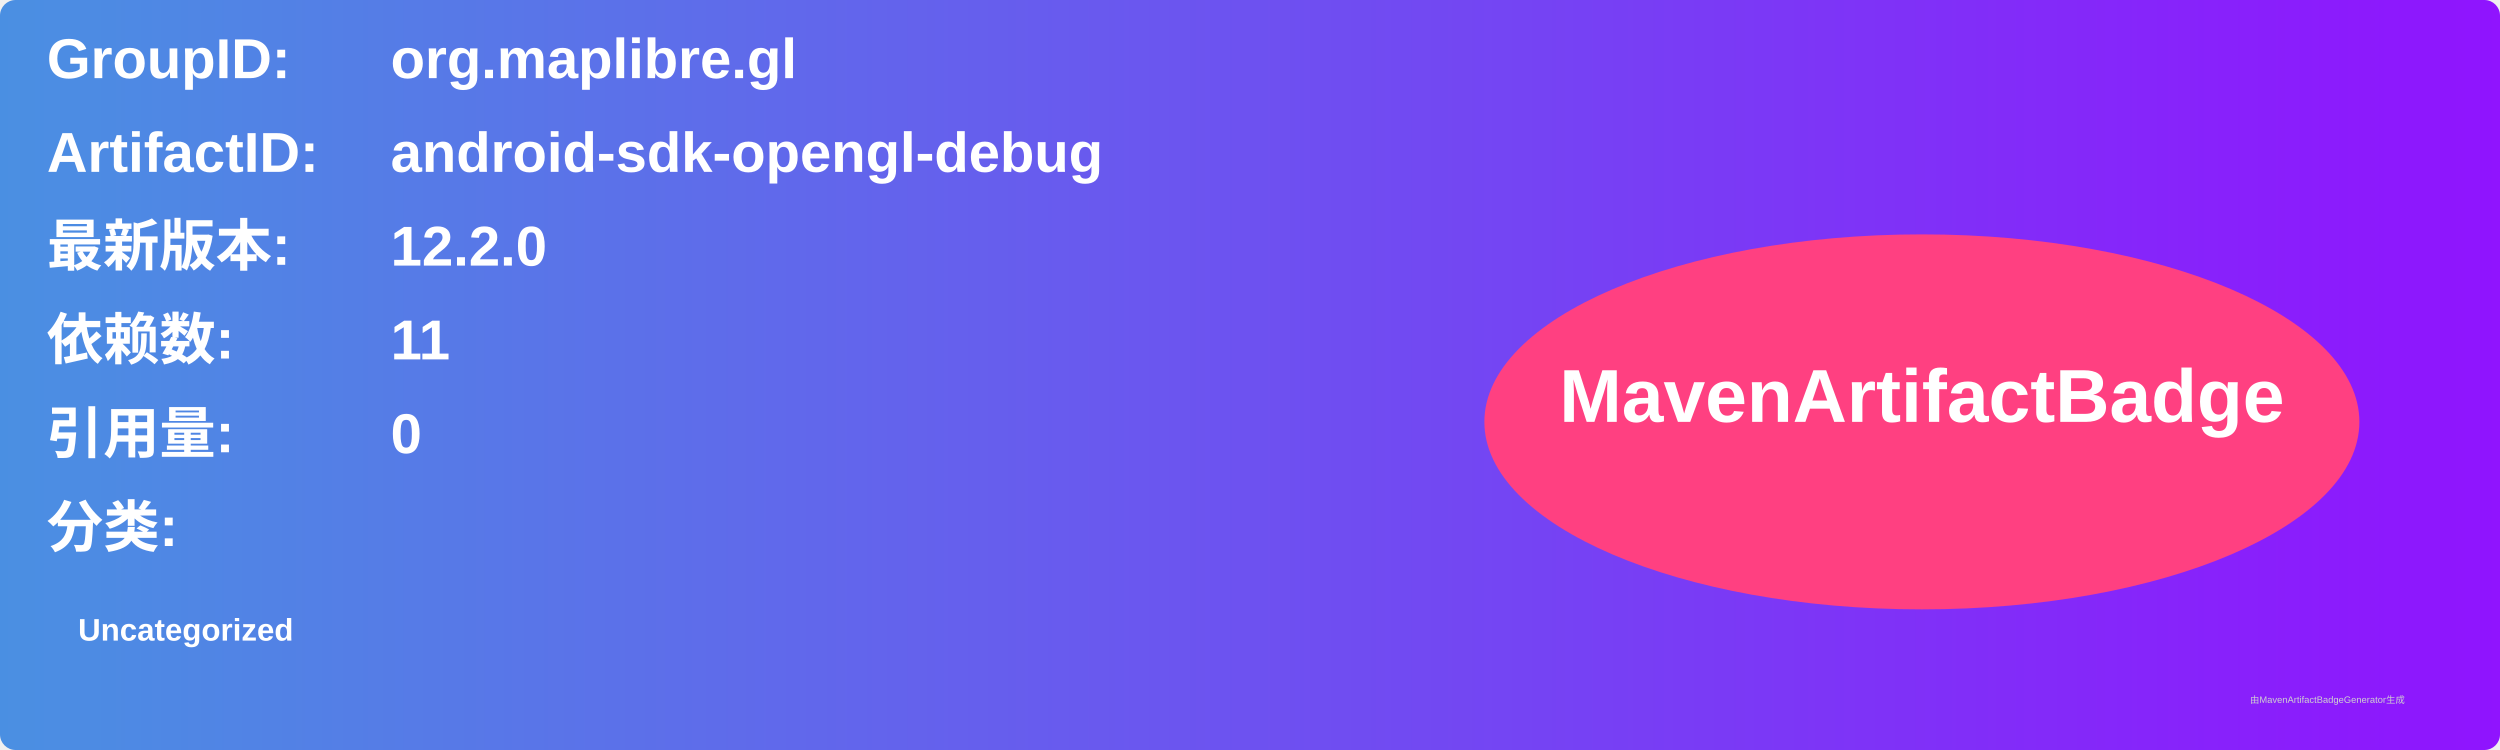
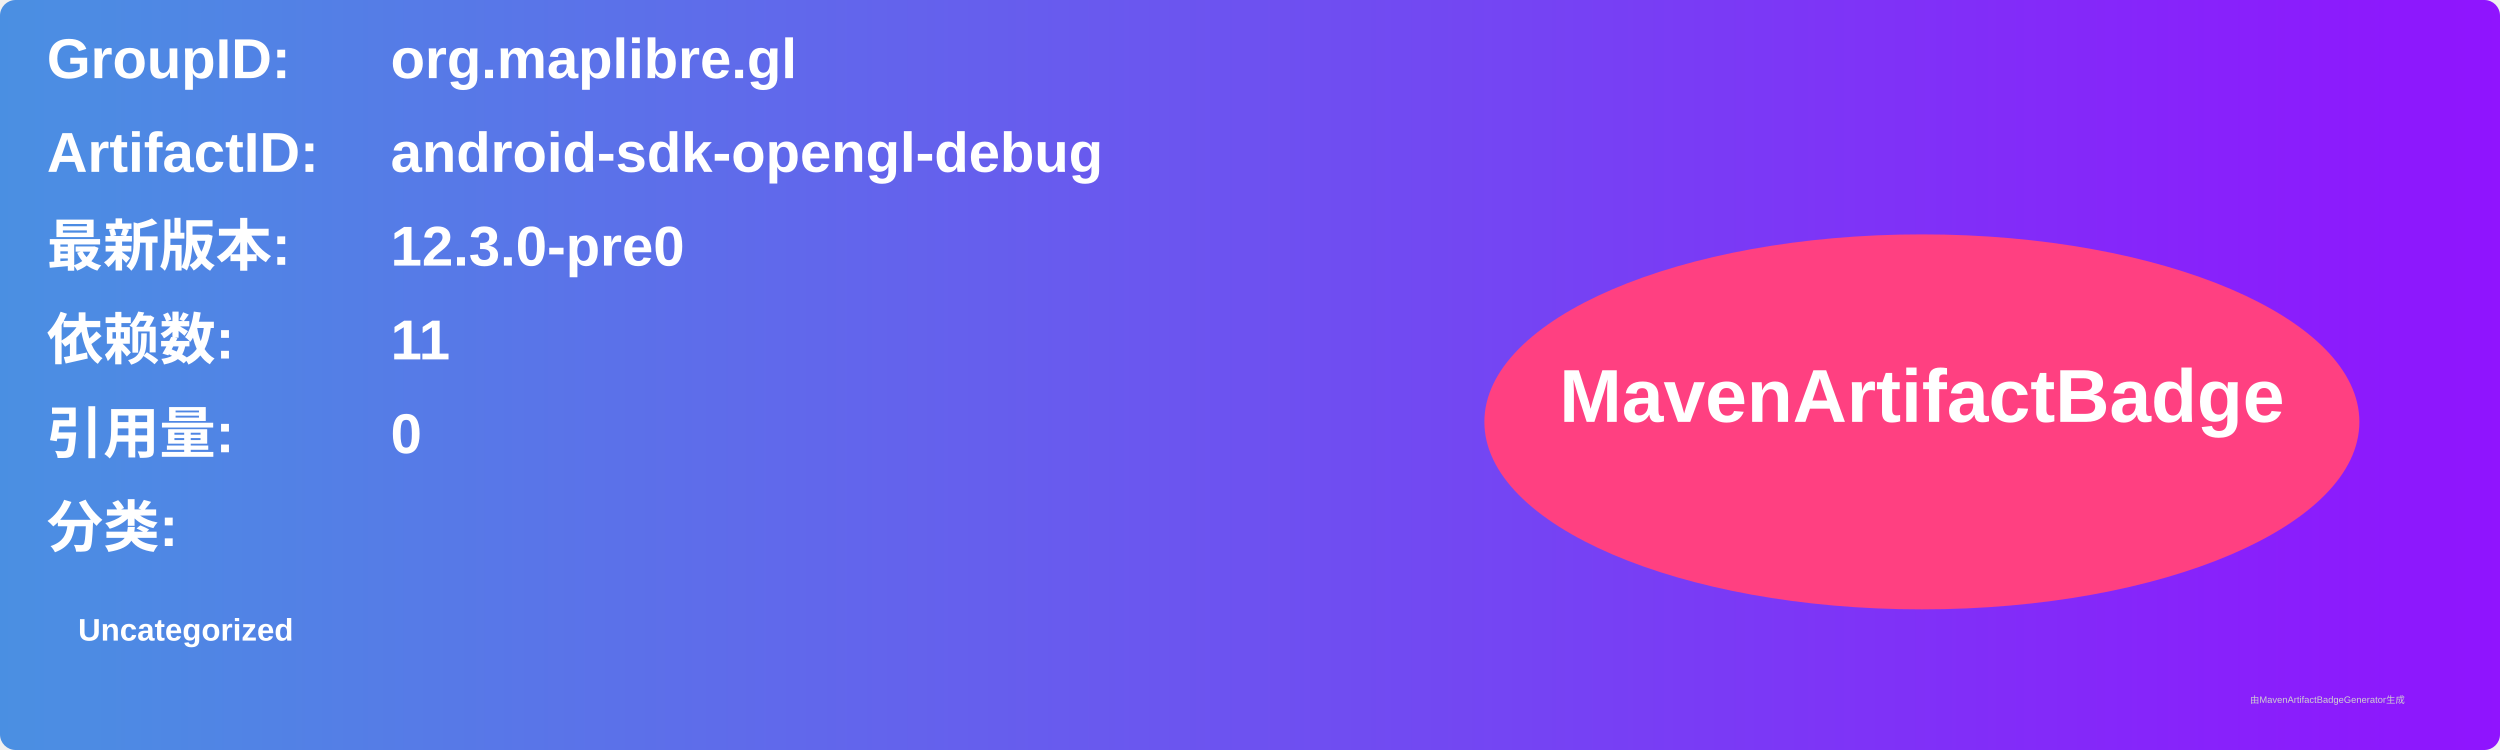
<svg xmlns="http://www.w3.org/2000/svg" width="800" height="240" viewBox="0 0 800 240">
  <linearGradient id="grad" x1="0%" y1="0%" x2="100%" y2="0%">
    <stop offset="0%" stop-color="#4a90e2" />
    <stop offset="100%" stop-color="#9013fe" />
  </linearGradient>
  <rect width="100%" height="100%" rx="5" ry="5" fill="url(#grad)" />
  <g transform="translate(15, 15)">
    <text x="0" y="10" font-family="Arial" font-size="18" fill="white" font-weight="bold" width="260">GroupID:</text>
    <text x="110" y="10" font-family="Arial" font-size="18" fill="white" font-weight="bold" width="460">org.maplibre.gl</text>
    <text x="0" y="40" font-family="Arial" font-size="18" fill="white" font-weight="bold" width="260">ArtifactID:</text>
    <text x="110" y="40" font-family="Arial" font-size="18" fill="white" font-weight="bold" width="460">android-sdk-opengl-debug</text>
    <text x="0" y="70" font-family="Arial" font-size="18" fill="white" font-weight="bold">最新版本:</text>
    <text x="110" y="70" font-family="Arial" font-size="18" fill="white" font-weight="bold">
-       <tspan font-weight="bold">12.2.0</tspan>
+       <tspan font-weight="bold">12.3.0-pre0</tspan>
    </text>
    <text x="0" y="100" font-family="Arial" font-size="18" fill="white" font-weight="bold">依赖数: </text>
    <text x="110" y="100" font-family="Arial" font-size="18" fill="white">
      <tspan font-weight="bold">11</tspan>
    </text>
    <text x="0" y="130" font-family="Arial" font-size="18" fill="white" font-weight="bold">引用量: </text>
    <text x="110" y="130" font-family="Arial" font-size="18" fill="white">
      <tspan font-weight="bold">0</tspan>
    </text>
    <text x="0" y="160" font-family="Arial" font-size="18" fill="white" font-weight="bold">分类:</text>
    <text x="10" y="190" font-family="Arial" font-size="10" fill="white">
      <tspan font-weight="bold">Uncategorized</tspan>
    </text>
    <ellipse cx="600" cy="120" rx="140" ry="60" fill="#ff4081" />
    <text x="600" y="120" text-anchor="middle" font-family="Arial" font-size="24" fill="white" font-weight="bold">MavenArtifactBadge</text>
  </g>
  <text x="720" y="225" font-family="Arial" font-size="3" fill="#d0d0d0">由MavenArtifactBadgeGenerator生成</text>
</svg>
